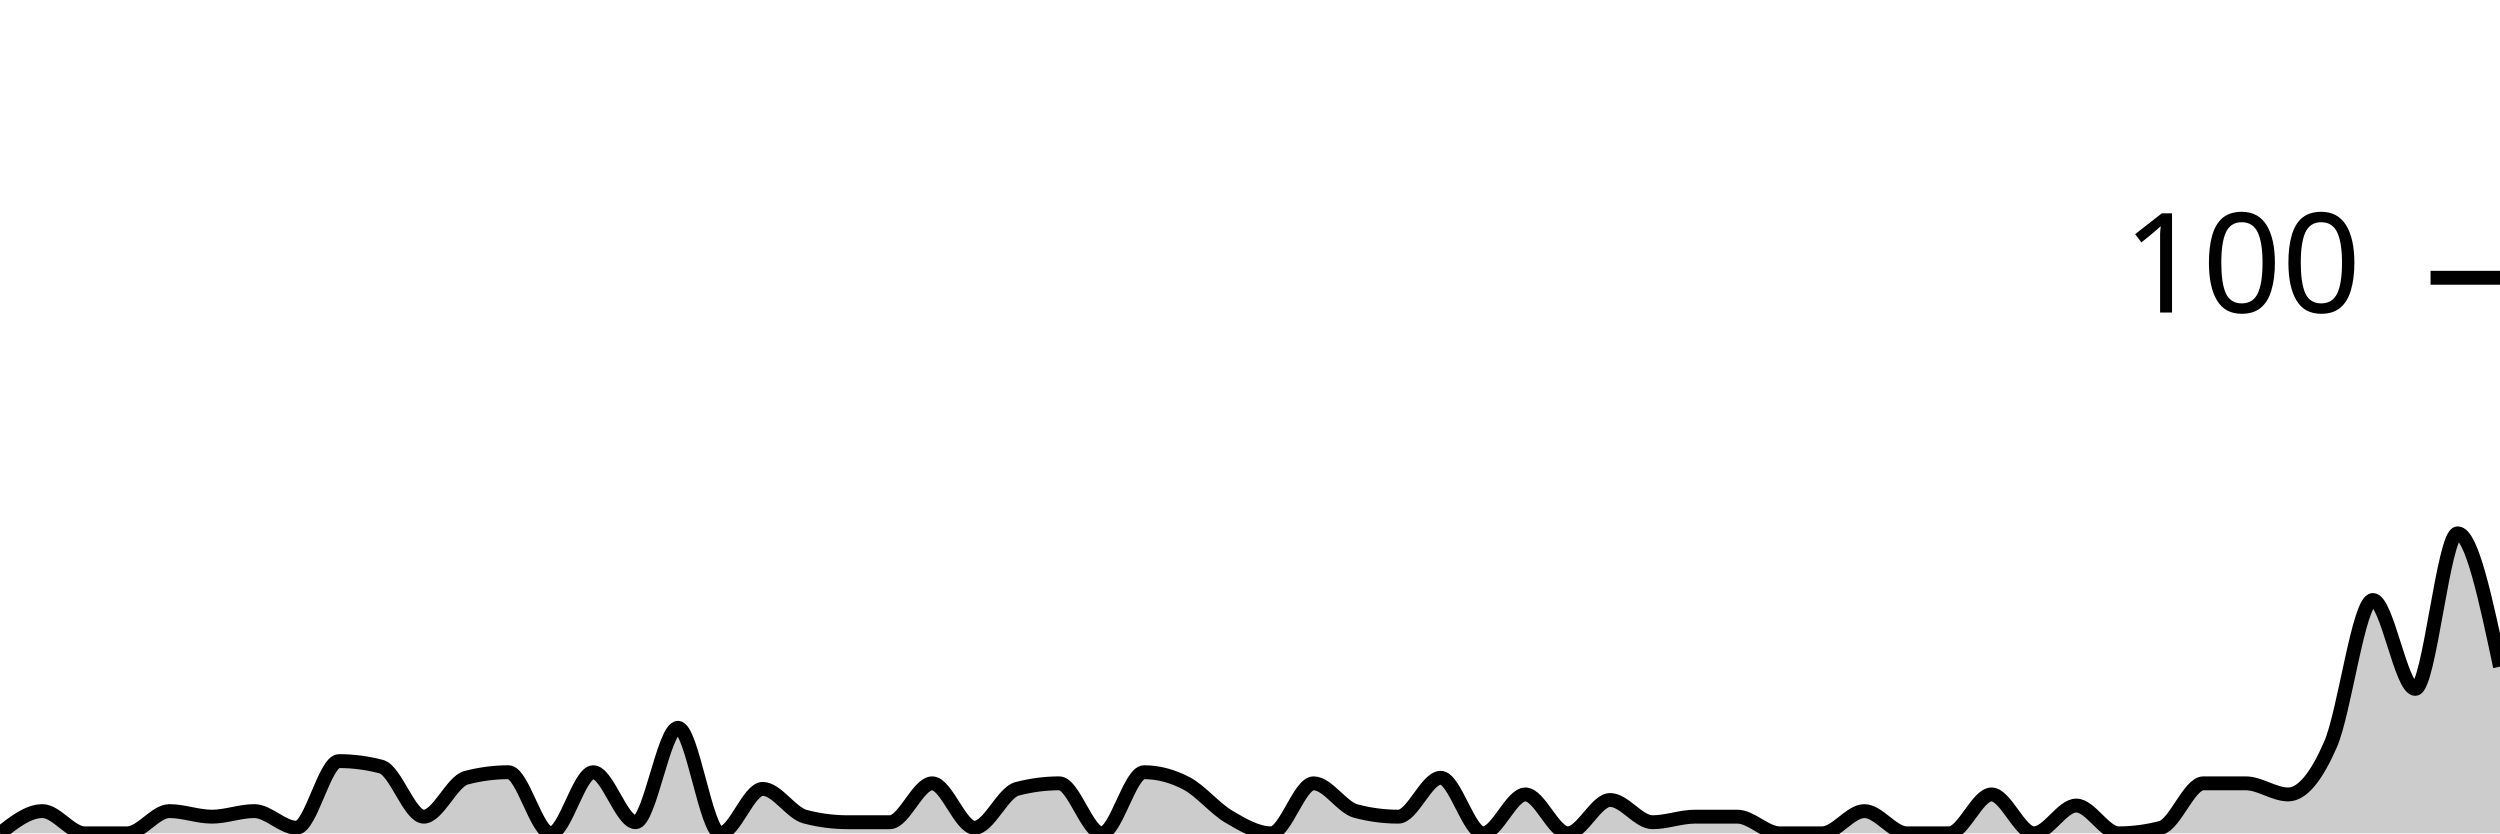
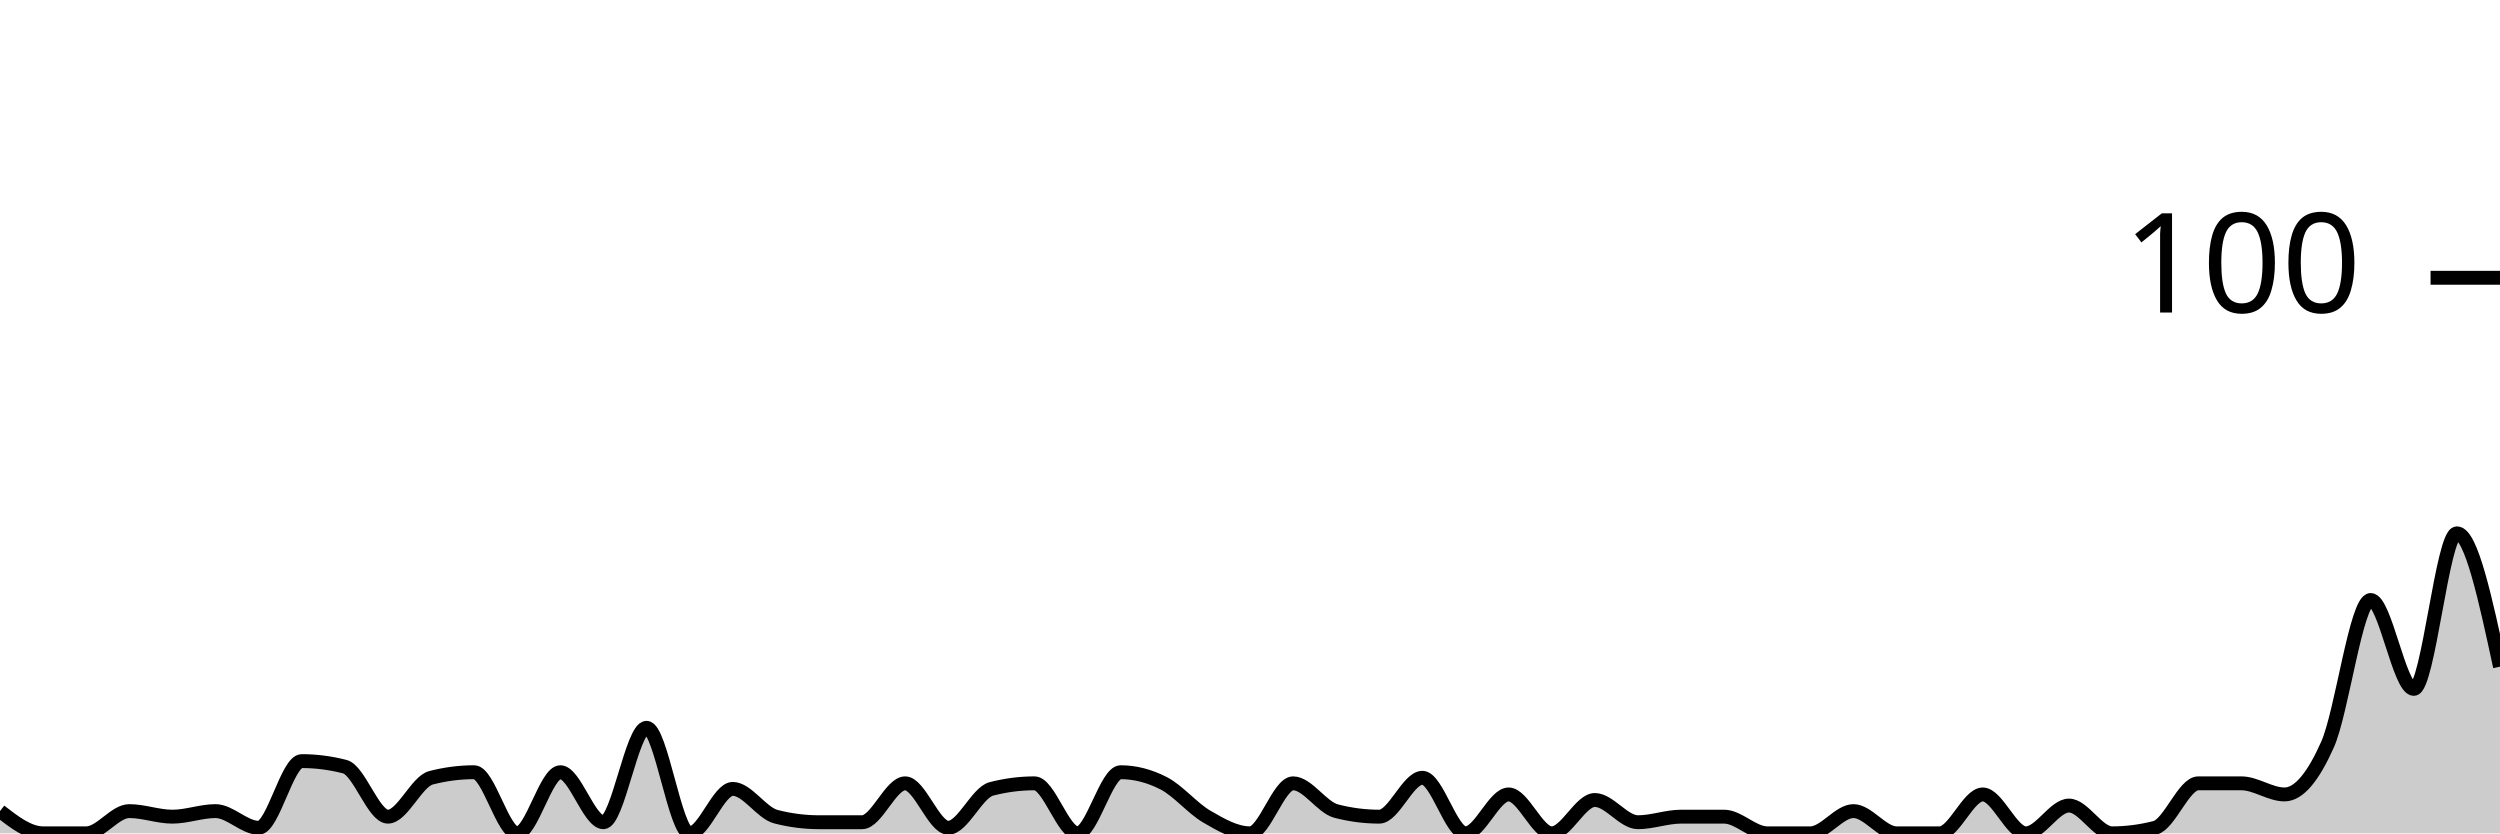
<svg xmlns="http://www.w3.org/2000/svg" viewBox="0 0 180 60">
  <g transform="translate(0,20)">
-     <path class="area" fill="rgba(0, 0, 0, 0.2)" d="M0,40C1.017,39.2,2.034,38.4,3.051,38.4C4.068,38.4,5.085,40,6.102,40C7.119,40,8.136,40,9.153,40C10.169,40,11.186,38.4,12.203,38.4C13.22,38.4,14.237,38.8,15.254,38.8C16.271,38.8,17.288,38.4,18.305,38.4C19.322,38.4,20.339,39.6,21.356,39.6C22.373,39.6,23.39,34.8,24.407,34.8C25.424,34.8,26.441,34.933,27.458,35.2C28.475,35.467,29.492,38.8,30.508,38.8C31.525,38.8,32.542,36.267,33.559,36C34.576,35.733,35.593,35.6,36.61,35.6C37.627,35.6,38.644,40,39.661,40C40.678,40,41.695,35.6,42.712,35.6C43.729,35.6,44.746,39.2,45.763,39.2C46.78,39.2,47.797,32.4,48.814,32.4C49.831,32.4,50.847,40,51.864,40C52.881,40,53.898,36.8,54.915,36.8C55.932,36.8,56.949,38.533,57.966,38.8C58.983,39.067,60,39.2,61.017,39.2C62.034,39.2,63.051,39.2,64.068,39.2C65.085,39.2,66.102,36.4,67.119,36.4C68.136,36.4,69.153,39.6,70.169,39.6C71.186,39.6,72.203,37.067,73.22,36.8C74.237,36.533,75.254,36.4,76.271,36.4C77.288,36.4,78.305,40,79.322,40C80.339,40,81.356,35.6,82.373,35.6C83.39,35.6,84.407,35.867,85.424,36.4C86.441,36.933,87.458,38.2,88.475,38.8C89.492,39.4,90.508,40,91.525,40C92.542,40,93.559,36.4,94.576,36.4C95.593,36.4,96.61,38.133,97.627,38.4C98.644,38.667,99.661,38.8,100.678,38.8C101.695,38.8,102.712,36,103.729,36C104.746,36,105.763,40,106.78,40C107.797,40,108.814,37.2,109.831,37.2C110.847,37.2,111.864,40,112.881,40C113.898,40,114.915,37.6,115.932,37.6C116.949,37.6,117.966,39.2,118.983,39.2C120,39.2,121.017,38.8,122.034,38.8C123.051,38.8,124.068,38.8,125.085,38.8C126.102,38.8,127.119,40,128.136,40C129.153,40,130.169,40,131.186,40C132.203,40,133.22,38.4,134.237,38.4C135.254,38.4,136.271,40,137.288,40C138.305,40,139.322,40,140.339,40C141.356,40,142.373,37.2,143.39,37.2C144.407,37.2,145.424,40,146.441,40C147.458,40,148.475,38,149.492,38C150.508,38,151.525,40,152.542,40C153.559,40,154.576,39.867,155.593,39.6C156.61,39.333,157.627,36.4,158.644,36.4C159.661,36.4,160.678,36.4,161.695,36.4C162.712,36.4,163.729,37.2,164.746,37.2C165.763,37.2,166.78,35.933,167.797,33.6C168.814,31.267,169.831,23.2,170.847,23.2C171.864,23.2,172.881,29.6,173.898,29.6C174.915,29.6,175.932,18.4,176.949,18.4C177.966,18.4,178.983,23.2,180,28L180,40C178.983,40,177.966,40,176.949,40C175.932,40,174.915,40,173.898,40C172.881,40,171.864,40,170.847,40C169.831,40,168.814,40,167.797,40C166.78,40,165.763,40,164.746,40C163.729,40,162.712,40,161.695,40C160.678,40,159.661,40,158.644,40C157.627,40,156.61,40,155.593,40C154.576,40,153.559,40,152.542,40C151.525,40,150.508,40,149.492,40C148.475,40,147.458,40,146.441,40C145.424,40,144.407,40,143.39,40C142.373,40,141.356,40,140.339,40C139.322,40,138.305,40,137.288,40C136.271,40,135.254,40,134.237,40C133.22,40,132.203,40,131.186,40C130.169,40,129.153,40,128.136,40C127.119,40,126.102,40,125.085,40C124.068,40,123.051,40,122.034,40C121.017,40,120,40,118.983,40C117.966,40,116.949,40,115.932,40C114.915,40,113.898,40,112.881,40C111.864,40,110.847,40,109.831,40C108.814,40,107.797,40,106.78,40C105.763,40,104.746,40,103.729,40C102.712,40,101.695,40,100.678,40C99.661,40,98.644,40,97.627,40C96.61,40,95.593,40,94.576,40C93.559,40,92.542,40,91.525,40C90.508,40,89.492,40,88.475,40C87.458,40,86.441,40,85.424,40C84.407,40,83.39,40,82.373,40C81.356,40,80.339,40,79.322,40C78.305,40,77.288,40,76.271,40C75.254,40,74.237,40,73.22,40C72.203,40,71.186,40,70.169,40C69.153,40,68.136,40,67.119,40C66.102,40,65.085,40,64.068,40C63.051,40,62.034,40,61.017,40C60,40,58.983,40,57.966,40C56.949,40,55.932,40,54.915,40C53.898,40,52.881,40,51.864,40C50.847,40,49.831,40,48.814,40C47.797,40,46.78,40,45.763,40C44.746,40,43.729,40,42.712,40C41.695,40,40.678,40,39.661,40C38.644,40,37.627,40,36.61,40C35.593,40,34.576,40,33.559,40C32.542,40,31.525,40,30.508,40C29.492,40,28.475,40,27.458,40C26.441,40,25.424,40,24.407,40C23.39,40,22.373,40,21.356,40C20.339,40,19.322,40,18.305,40C17.288,40,16.271,40,15.254,40C14.237,40,13.22,40,12.203,40C11.186,40,10.169,40,9.153,40C8.136,40,7.119,40,6.102,40C5.085,40,4.068,40,3.051,40C2.034,40,1.017,40,0,40Z" />
-     <path class="line" stroke="black" fill="none" d="M0,40C1.017,39.2,2.034,38.4,3.051,38.4C4.068,38.4,5.085,40,6.102,40C7.119,40,8.136,40,9.153,40C10.169,40,11.186,38.4,12.203,38.4C13.22,38.4,14.237,38.8,15.254,38.8C16.271,38.8,17.288,38.4,18.305,38.4C19.322,38.4,20.339,39.6,21.356,39.6C22.373,39.6,23.39,34.8,24.407,34.8C25.424,34.8,26.441,34.933,27.458,35.2C28.475,35.467,29.492,38.8,30.508,38.8C31.525,38.8,32.542,36.267,33.559,36C34.576,35.733,35.593,35.6,36.61,35.6C37.627,35.6,38.644,40,39.661,40C40.678,40,41.695,35.6,42.712,35.6C43.729,35.6,44.746,39.2,45.763,39.2C46.78,39.2,47.797,32.4,48.814,32.4C49.831,32.4,50.847,40,51.864,40C52.881,40,53.898,36.8,54.915,36.8C55.932,36.8,56.949,38.533,57.966,38.8C58.983,39.067,60,39.2,61.017,39.2C62.034,39.2,63.051,39.2,64.068,39.2C65.085,39.2,66.102,36.4,67.119,36.4C68.136,36.4,69.153,39.6,70.169,39.6C71.186,39.6,72.203,37.067,73.22,36.8C74.237,36.533,75.254,36.4,76.271,36.4C77.288,36.4,78.305,40,79.322,40C80.339,40,81.356,35.6,82.373,35.6C83.39,35.6,84.407,35.867,85.424,36.4C86.441,36.933,87.458,38.2,88.475,38.8C89.492,39.4,90.508,40,91.525,40C92.542,40,93.559,36.4,94.576,36.4C95.593,36.4,96.61,38.133,97.627,38.4C98.644,38.667,99.661,38.8,100.678,38.8C101.695,38.8,102.712,36,103.729,36C104.746,36,105.763,40,106.78,40C107.797,40,108.814,37.2,109.831,37.2C110.847,37.2,111.864,40,112.881,40C113.898,40,114.915,37.6,115.932,37.6C116.949,37.6,117.966,39.2,118.983,39.2C120,39.2,121.017,38.8,122.034,38.8C123.051,38.8,124.068,38.8,125.085,38.8C126.102,38.8,127.119,40,128.136,40C129.153,40,130.169,40,131.186,40C132.203,40,133.22,38.4,134.237,38.4C135.254,38.4,136.271,40,137.288,40C138.305,40,139.322,40,140.339,40C141.356,40,142.373,37.2,143.39,37.2C144.407,37.2,145.424,40,146.441,40C147.458,40,148.475,38,149.492,38C150.508,38,151.525,40,152.542,40C153.559,40,154.576,39.867,155.593,39.6C156.61,39.333,157.627,36.4,158.644,36.4C159.661,36.4,160.678,36.4,161.695,36.4C162.712,36.4,163.729,37.2,164.746,37.2C165.763,37.2,166.78,35.933,167.797,33.6C168.814,31.267,169.831,23.2,170.847,23.2C171.864,23.2,172.881,29.6,173.898,29.6C174.915,29.6,175.932,18.4,176.949,18.4C177.966,18.4,178.983,23.2,180,28" />
+     <path class="area" fill="rgba(0, 0, 0, 0.2)" d="M0,38.4C1.034,39.2,2.069,40,3.103,40C4.138,40,5.172,40,6.207,40C7.241,40,8.276,38.4,9.31,38.4C10.345,38.4,11.379,38.8,12.414,38.8C13.448,38.8,14.483,38.4,15.517,38.4C16.552,38.4,17.586,39.6,18.621,39.6C19.655,39.6,20.69,34.8,21.724,34.8C22.759,34.8,23.793,34.933,24.828,35.2C25.862,35.467,26.897,38.8,27.931,38.8C28.966,38.8,30,36.267,31.034,36C32.069,35.733,33.103,35.6,34.138,35.6C35.172,35.6,36.207,40,37.241,40C38.276,40,39.31,35.6,40.345,35.6C41.379,35.6,42.414,39.2,43.448,39.2C44.483,39.2,45.517,32.4,46.552,32.4C47.586,32.4,48.621,40,49.655,40C50.69,40,51.724,36.8,52.759,36.8C53.793,36.8,54.828,38.533,55.862,38.8C56.897,39.067,57.931,39.2,58.966,39.2C60,39.2,61.034,39.2,62.069,39.2C63.103,39.2,64.138,36.4,65.172,36.4C66.207,36.4,67.241,39.6,68.276,39.6C69.31,39.6,70.345,37.067,71.379,36.8C72.414,36.533,73.448,36.4,74.483,36.4C75.517,36.4,76.552,40,77.586,40C78.621,40,79.655,35.6,80.69,35.6C81.724,35.6,82.759,35.867,83.793,36.4C84.828,36.933,85.862,38.2,86.897,38.8C87.931,39.4,88.966,40,90,40C91.034,40,92.069,36.4,93.103,36.4C94.138,36.4,95.172,38.133,96.207,38.4C97.241,38.667,98.276,38.8,99.31,38.8C100.345,38.8,101.379,36,102.414,36C103.448,36,104.483,40,105.517,40C106.552,40,107.586,37.2,108.621,37.2C109.655,37.2,110.69,40,111.724,40C112.759,40,113.793,37.6,114.828,37.6C115.862,37.6,116.897,39.2,117.931,39.2C118.966,39.2,120,38.8,121.034,38.8C122.069,38.8,123.103,38.8,124.138,38.8C125.172,38.8,126.207,40,127.241,40C128.276,40,129.31,40,130.345,40C131.379,40,132.414,38.4,133.448,38.4C134.483,38.4,135.517,40,136.552,40C137.586,40,138.621,40,139.655,40C140.69,40,141.724,37.2,142.759,37.2C143.793,37.2,144.828,40,145.862,40C146.897,40,147.931,38,148.966,38C150,38,151.034,40,152.069,40C153.103,40,154.138,39.867,155.172,39.6C156.207,39.333,157.241,36.4,158.276,36.4C159.31,36.4,160.345,36.4,161.379,36.4C162.414,36.4,163.448,37.2,164.483,37.2C165.517,37.2,166.552,35.933,167.586,33.6C168.621,31.267,169.655,23.2,170.69,23.2C171.724,23.2,172.759,29.6,173.793,29.6C174.828,29.6,175.862,18.4,176.897,18.4C177.931,18.4,178.966,23.2,180,28L180,40C178.966,40,177.931,40,176.897,40C175.862,40,174.828,40,173.793,40C172.759,40,171.724,40,170.69,40C169.655,40,168.621,40,167.586,40C166.552,40,165.517,40,164.483,40C163.448,40,162.414,40,161.379,40C160.345,40,159.31,40,158.276,40C157.241,40,156.207,40,155.172,40C154.138,40,153.103,40,152.069,40C151.034,40,150,40,148.966,40C147.931,40,146.897,40,145.862,40C144.828,40,143.793,40,142.759,40C141.724,40,140.69,40,139.655,40C138.621,40,137.586,40,136.552,40C135.517,40,134.483,40,133.448,40C132.414,40,131.379,40,130.345,40C129.31,40,128.276,40,127.241,40C126.207,40,125.172,40,124.138,40C123.103,40,122.069,40,121.034,40C120,40,118.966,40,117.931,40C116.897,40,115.862,40,114.828,40C113.793,40,112.759,40,111.724,40C110.69,40,109.655,40,108.621,40C107.586,40,106.552,40,105.517,40C104.483,40,103.448,40,102.414,40C101.379,40,100.345,40,99.31,40C98.276,40,97.241,40,96.207,40C95.172,40,94.138,40,93.103,40C92.069,40,91.034,40,90,40C88.966,40,87.931,40,86.897,40C85.862,40,84.828,40,83.793,40C82.759,40,81.724,40,80.69,40C79.655,40,78.621,40,77.586,40C76.552,40,75.517,40,74.483,40C73.448,40,72.414,40,71.379,40C70.345,40,69.31,40,68.276,40C67.241,40,66.207,40,65.172,40C64.138,40,63.103,40,62.069,40C61.034,40,60,40,58.966,40C57.931,40,56.897,40,55.862,40C54.828,40,53.793,40,52.759,40C51.724,40,50.69,40,49.655,40C48.621,40,47.586,40,46.552,40C45.517,40,44.483,40,43.448,40C42.414,40,41.379,40,40.345,40C39.31,40,38.276,40,37.241,40C36.207,40,35.172,40,34.138,40C33.103,40,32.069,40,31.034,40C30,40,28.966,40,27.931,40C26.897,40,25.862,40,24.828,40C23.793,40,22.759,40,21.724,40C20.69,40,19.655,40,18.621,40C17.586,40,16.552,40,15.517,40C14.483,40,13.448,40,12.414,40C11.379,40,10.345,40,9.31,40C8.276,40,7.241,40,6.207,40C5.172,40,4.138,40,3.103,40C2.069,40,1.034,40,0,40Z" />
+     <path class="line" stroke="black" fill="none" d="M0,38.4C1.034,39.2,2.069,40,3.103,40C4.138,40,5.172,40,6.207,40C7.241,40,8.276,38.4,9.31,38.4C10.345,38.4,11.379,38.8,12.414,38.8C13.448,38.8,14.483,38.4,15.517,38.4C16.552,38.4,17.586,39.6,18.621,39.6C19.655,39.6,20.69,34.8,21.724,34.8C22.759,34.8,23.793,34.933,24.828,35.2C25.862,35.467,26.897,38.8,27.931,38.8C28.966,38.8,30,36.267,31.034,36C32.069,35.733,33.103,35.6,34.138,35.6C35.172,35.6,36.207,40,37.241,40C38.276,40,39.31,35.6,40.345,35.6C41.379,35.6,42.414,39.2,43.448,39.2C44.483,39.2,45.517,32.4,46.552,32.4C47.586,32.4,48.621,40,49.655,40C50.69,40,51.724,36.8,52.759,36.8C53.793,36.8,54.828,38.533,55.862,38.8C56.897,39.067,57.931,39.2,58.966,39.2C60,39.2,61.034,39.2,62.069,39.2C63.103,39.2,64.138,36.4,65.172,36.4C66.207,36.4,67.241,39.6,68.276,39.6C69.31,39.6,70.345,37.067,71.379,36.8C72.414,36.533,73.448,36.4,74.483,36.4C75.517,36.4,76.552,40,77.586,40C78.621,40,79.655,35.6,80.69,35.6C81.724,35.6,82.759,35.867,83.793,36.4C84.828,36.933,85.862,38.2,86.897,38.8C87.931,39.4,88.966,40,90,40C91.034,40,92.069,36.4,93.103,36.4C94.138,36.4,95.172,38.133,96.207,38.4C97.241,38.667,98.276,38.8,99.31,38.8C100.345,38.8,101.379,36,102.414,36C103.448,36,104.483,40,105.517,40C106.552,40,107.586,37.2,108.621,37.2C109.655,37.2,110.69,40,111.724,40C112.759,40,113.793,37.6,114.828,37.6C115.862,37.6,116.897,39.2,117.931,39.2C118.966,39.2,120,38.8,121.034,38.8C122.069,38.8,123.103,38.8,124.138,38.8C125.172,38.8,126.207,40,127.241,40C128.276,40,129.31,40,130.345,40C131.379,40,132.414,38.4,133.448,38.4C134.483,38.4,135.517,40,136.552,40C137.586,40,138.621,40,139.655,40C140.69,40,141.724,37.2,142.759,37.2C143.793,37.2,144.828,40,145.862,40C146.897,40,147.931,38,148.966,38C150,38,151.034,40,152.069,40C153.103,40,154.138,39.867,155.172,39.6C156.207,39.333,157.241,36.4,158.276,36.4C159.31,36.4,160.345,36.4,161.379,36.4C162.414,36.4,163.448,37.2,164.483,37.2C165.517,37.2,166.552,35.933,167.586,33.6C168.621,31.267,169.655,23.2,170.69,23.2C171.724,23.2,172.759,29.6,173.793,29.6C174.828,29.6,175.862,18.4,176.897,18.4C177.931,18.4,178.966,23.2,180,28" />
    <path class="axis-ceiling" stroke-width="1" stroke="black" fill="none" d="M175,0L180,0" />
    <text class="axis-ceiling-label" font-family="sans-serif" text-anchor="end" font-size="10px" x="170" y="2.5">100</text>
  </g>
</svg>
